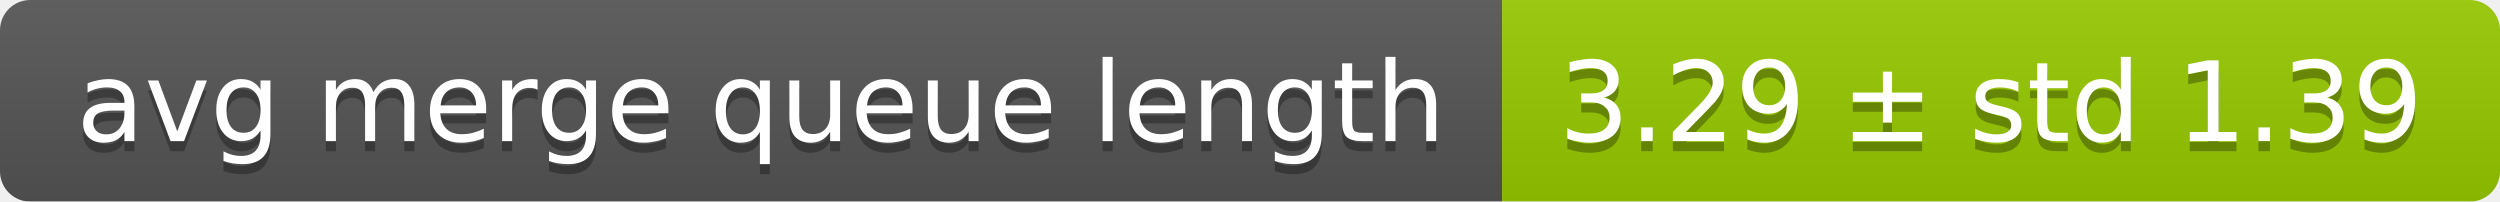
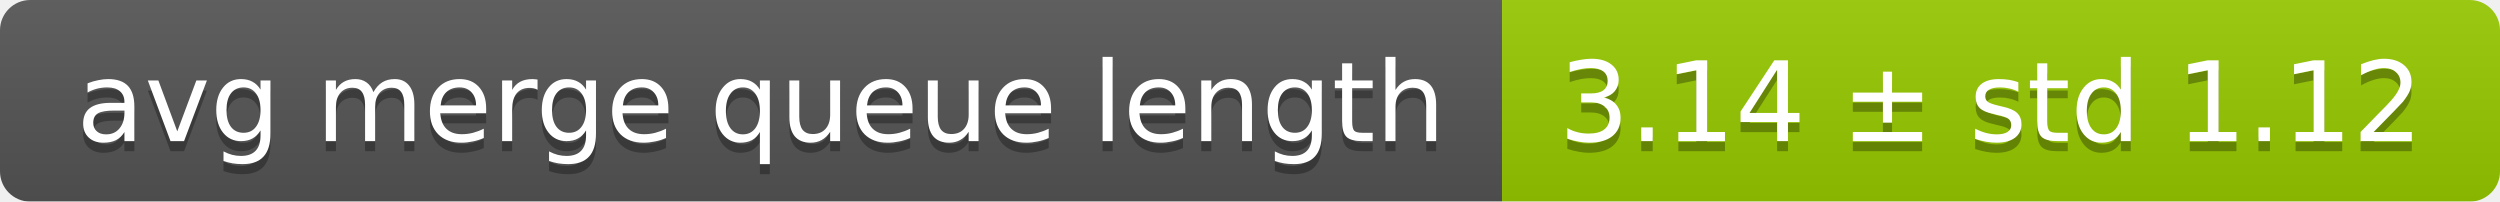
<svg xmlns="http://www.w3.org/2000/svg" width="248" height="20">
  <linearGradient id="smooth" x2="0" y2="100%">
    <stop offset="0" stop-color="#bbb" stop-opacity=".1" />
    <stop offset="1" stop-opacity=".1" />
  </linearGradient>
  <mask id="round">
    <rect width="248" height="20" rx="3" fill="#fff" />
  </mask>
  <g mask="url(#round)">
    <rect width="149" height="20" fill="#555" />
    <rect x="149" width="99" height="20" fill="#97ca00" />
    <rect width="248" height="20" fill="url(#smooth)" />
  </g>
  <g fill="#fff" text-anchor="middle" font-family="DejaVu Sans,Verdana,Geneva,sans-serif" font-size="11">
    <text x="75.5" y="15" fill="#010101" fill-opacity=".3">avg merge queue length</text>
    <text x="75.5" y="14">avg merge queue length</text>
-     <text x="197.5" y="15" fill="#010101" fill-opacity=".3">3.29 ± std 1.39</text>
-     <text x="197.5" y="14">3.29 ± std 1.39</text>
+     <text x="197.5" y="15" fill="#010101" fill-opacity=".3">3.14 ± std 1.12</text>
+     <text x="197.5" y="14">3.14 ± std 1.12</text>
  </g>
</svg>
